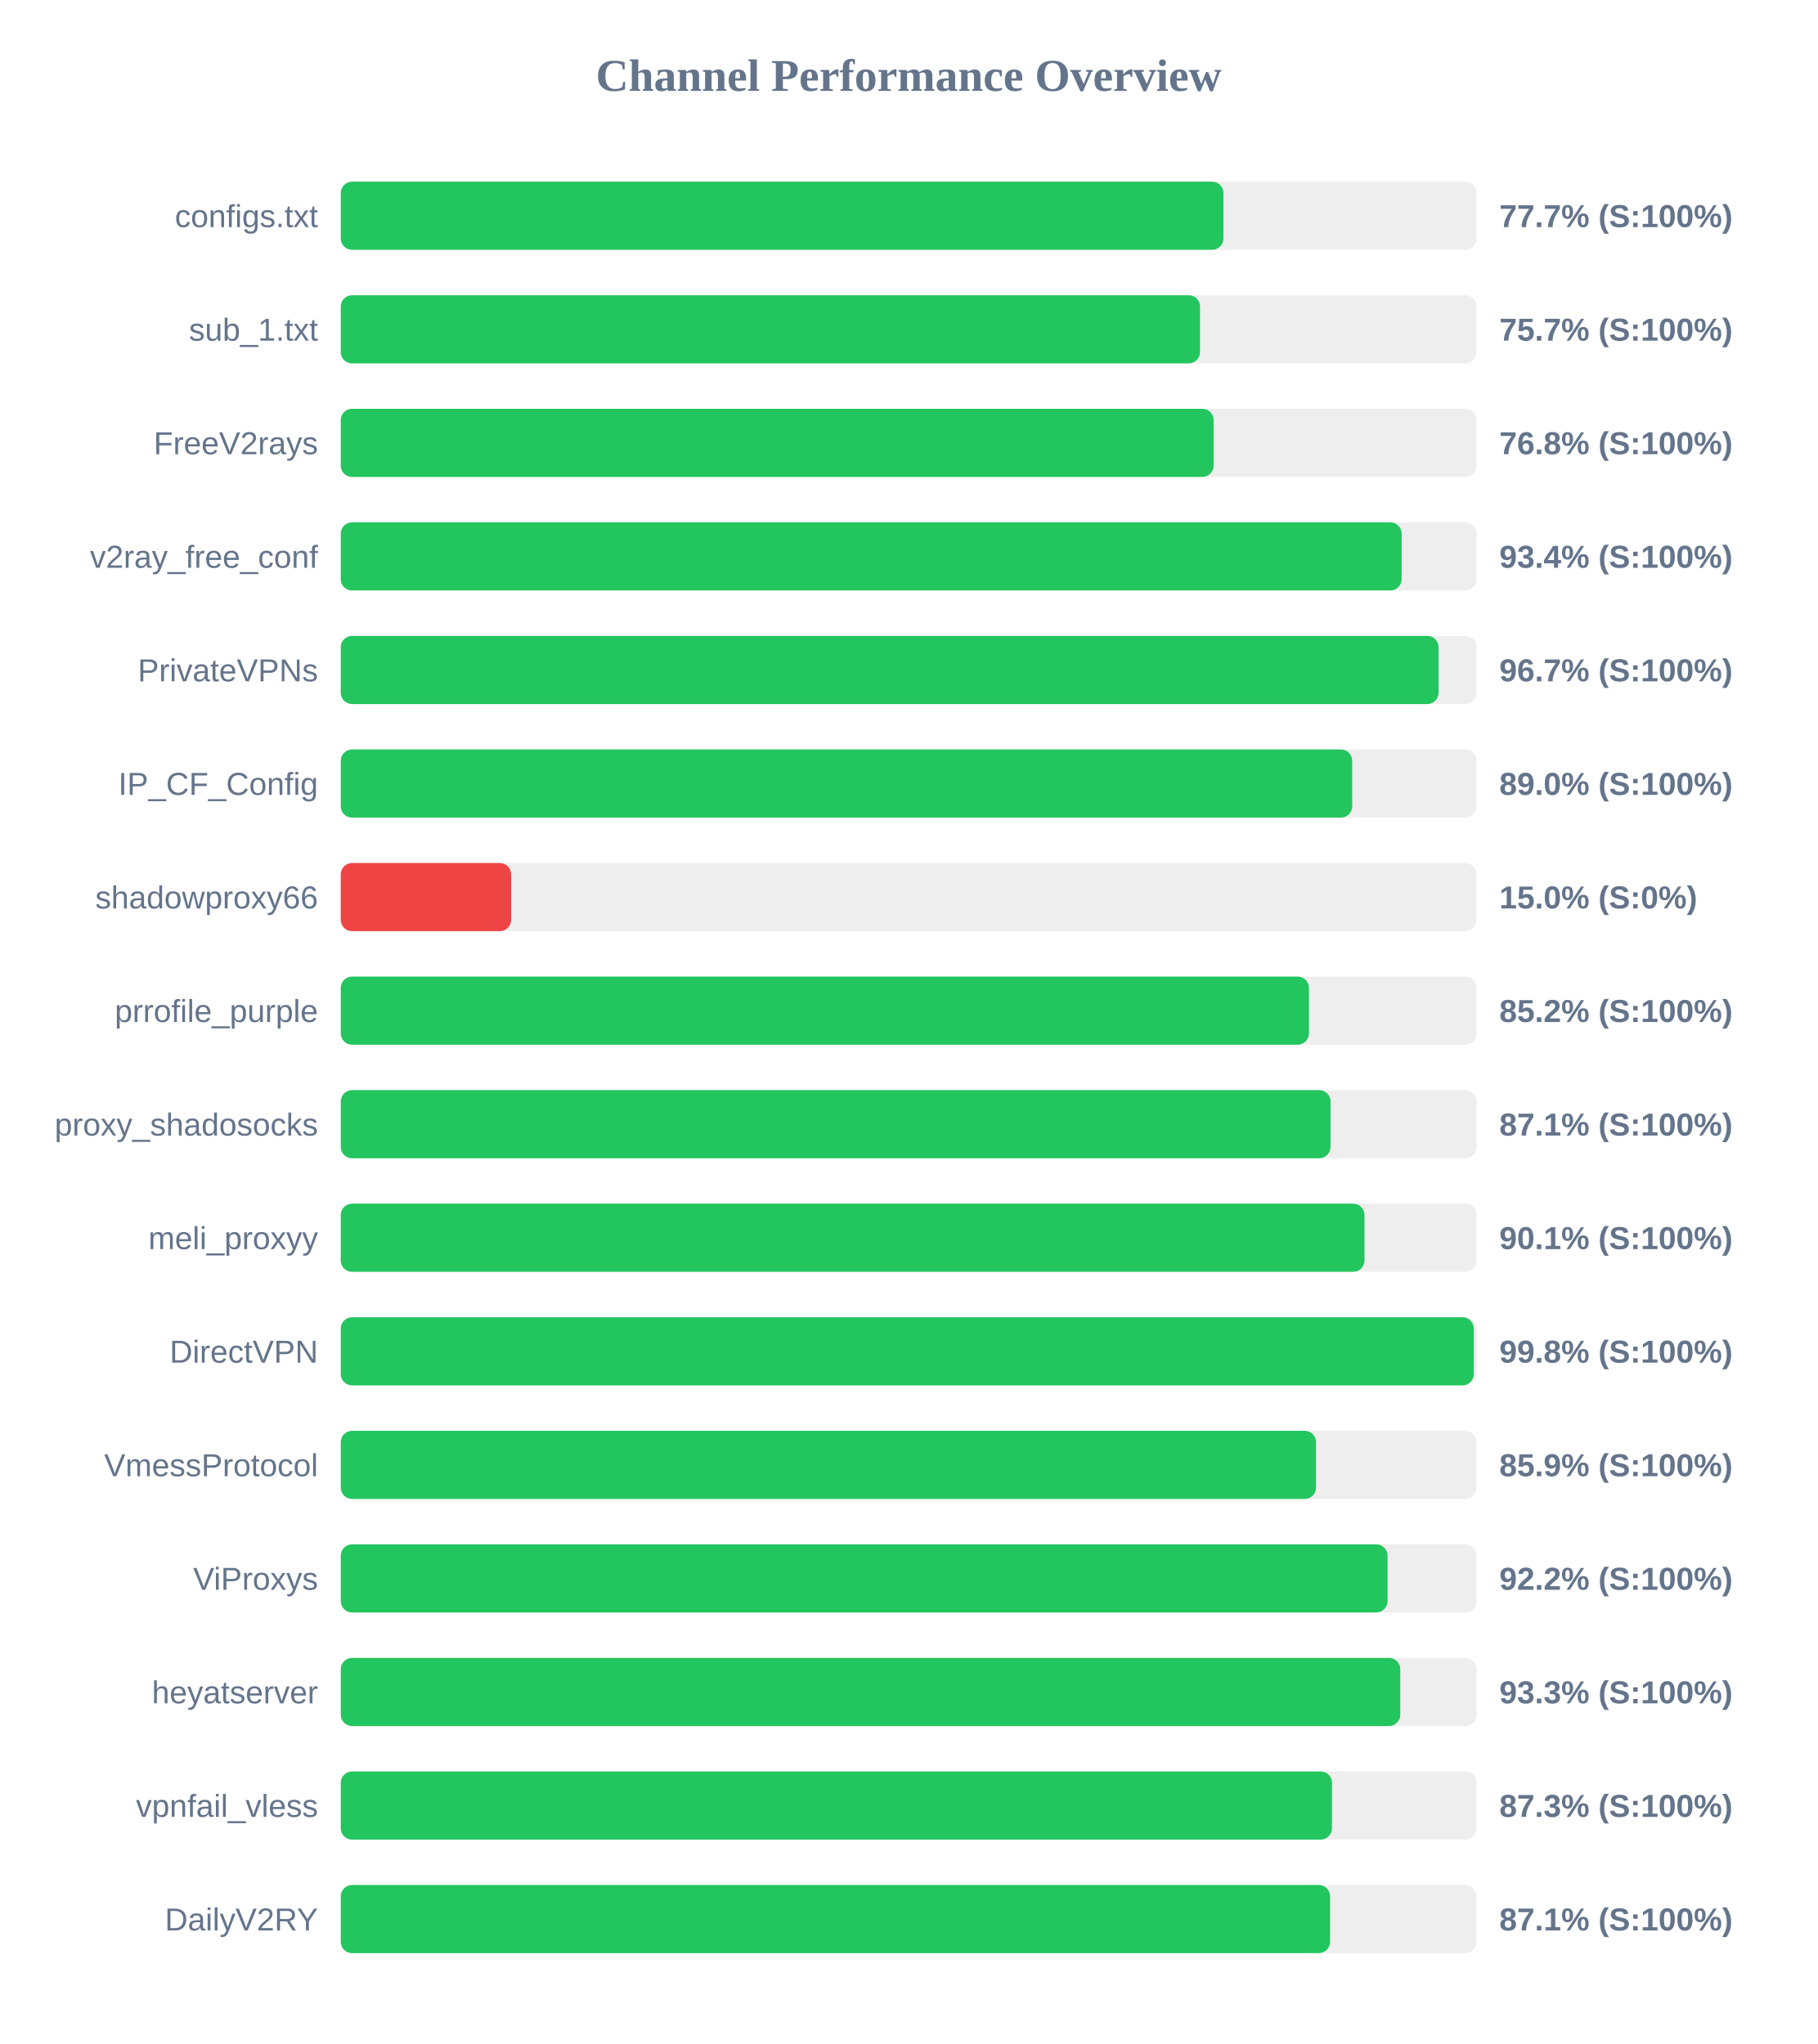
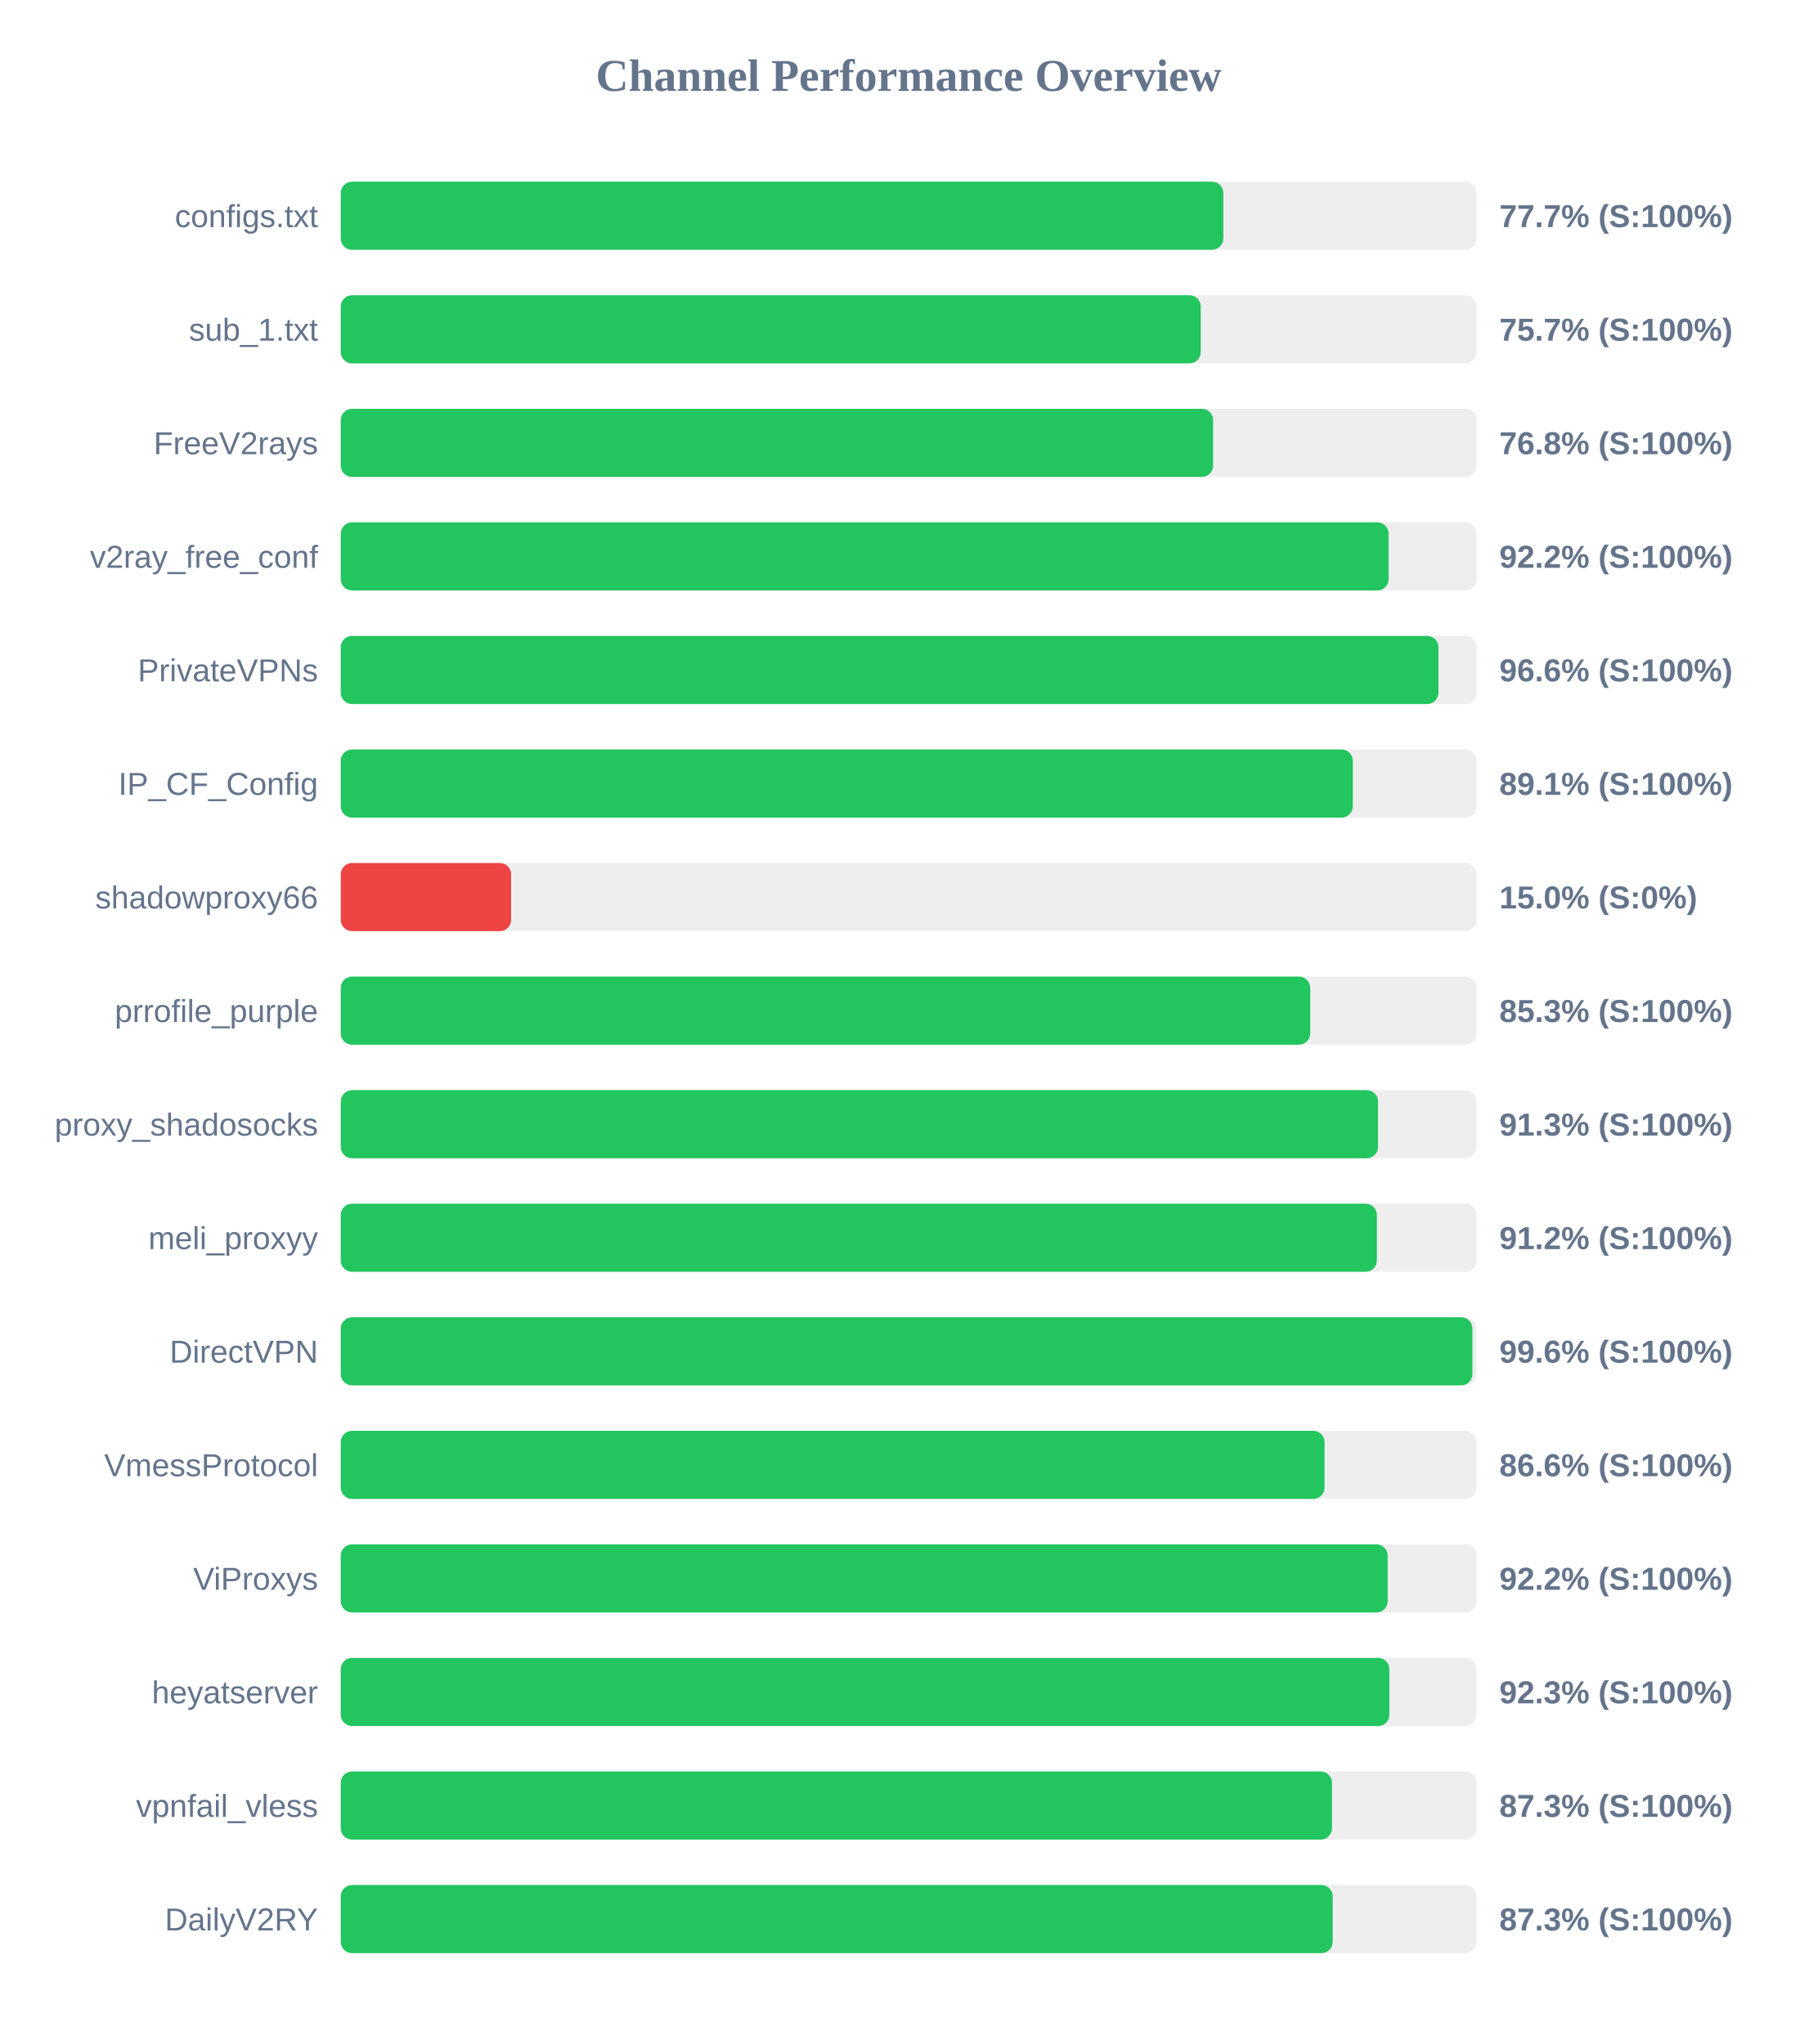
<svg xmlns="http://www.w3.org/2000/svg" width="800" height="900" version="1.1">
  <style>
        .row { font: 14px Arial; fill: #64748b; }
        .score { font: bold 14px Arial; fill: #64748b; }
    </style>
  <text x="400" y="40" text-anchor="middle" font-size="20px" font-weight="bold" fill="#64748b">Channel Performance Overview</text>
  <rect x="150" y="80" width="500" height="30" fill="#eee" rx="5" />
-   <rect x="150" y="80" width="388.55" height="30" fill="#22c55e" rx="5" />
+   <rect x="150" y="80" width="388.5" height="30" fill="#22c55e" rx="5" />
  <text x="140" y="100" text-anchor="end" class="row">configs.txt</text>
  <text x="660" y="100" text-anchor="start" class="score">77.7% (S:100%)</text>
  <rect x="150" y="130" width="500" height="30" fill="#eee" rx="5" />
-   <rect x="150" y="130" width="378.25" height="30" fill="#22c55e" rx="5" />
+   <rect x="150" y="130" width="378.55" height="30" fill="#22c55e" rx="5" />
  <text x="140" y="150" text-anchor="end" class="row">sub_1.txt</text>
  <text x="660" y="150" text-anchor="start" class="score">75.7% (S:100%)</text>
  <rect x="150" y="180" width="500" height="30" fill="#eee" rx="5" />
-   <rect x="150" y="180" width="384.25" height="30" fill="#22c55e" rx="5" />
+   <rect x="150" y="180" width="384.0" height="30" fill="#22c55e" rx="5" />
  <text x="140" y="200" text-anchor="end" class="row">FreeV2rays</text>
  <text x="660" y="200" text-anchor="start" class="score">76.8% (S:100%)</text>
  <rect x="150" y="230" width="500" height="30" fill="#eee" rx="5" />
-   <rect x="150" y="230" width="467.0" height="30" fill="#22c55e" rx="5" />
+   <rect x="150" y="230" width="461.25" height="30" fill="#22c55e" rx="5" />
  <text x="140" y="250" text-anchor="end" class="row">v2ray_free_conf</text>
-   <text x="660" y="250" text-anchor="start" class="score">93.4% (S:100%)</text>
+   <text x="660" y="250" text-anchor="start" class="score">92.2% (S:100%)</text>
  <rect x="150" y="280" width="500" height="30" fill="#eee" rx="5" />
-   <rect x="150" y="280" width="483.25" height="30" fill="#22c55e" rx="5" />
+   <rect x="150" y="280" width="483.2" height="30" fill="#22c55e" rx="5" />
  <text x="140" y="300" text-anchor="end" class="row">PrivateVPNs</text>
-   <text x="660" y="300" text-anchor="start" class="score">96.7% (S:100%)</text>
+   <text x="660" y="300" text-anchor="start" class="score">96.6% (S:100%)</text>
  <rect x="150" y="330" width="500" height="30" fill="#eee" rx="5" />
-   <rect x="150" y="330" width="445.25" height="30" fill="#22c55e" rx="5" />
+   <rect x="150" y="330" width="445.5" height="30" fill="#22c55e" rx="5" />
  <text x="140" y="350" text-anchor="end" class="row">IP_CF_Config</text>
-   <text x="660" y="350" text-anchor="start" class="score">89.0% (S:100%)</text>
+   <text x="660" y="350" text-anchor="start" class="score">89.1% (S:100%)</text>
  <rect x="150" y="380" width="500" height="30" fill="#eee" rx="5" />
  <rect x="150" y="380" width="75.0" height="30" fill="#ef4444" rx="5" />
  <text x="140" y="400" text-anchor="end" class="row">shadowproxy66</text>
  <text x="660" y="400" text-anchor="start" class="score">15.0% (S:0%)</text>
  <rect x="150" y="430" width="500" height="30" fill="#eee" rx="5" />
-   <rect x="150" y="430" width="426.2" height="30" fill="#22c55e" rx="5" />
+   <rect x="150" y="430" width="426.75" height="30" fill="#22c55e" rx="5" />
  <text x="140" y="450" text-anchor="end" class="row">prrofile_purple</text>
-   <text x="660" y="450" text-anchor="start" class="score">85.2% (S:100%)</text>
+   <text x="660" y="450" text-anchor="start" class="score">85.3% (S:100%)</text>
  <rect x="150" y="480" width="500" height="30" fill="#eee" rx="5" />
-   <rect x="150" y="480" width="435.7" height="30" fill="#22c55e" rx="5" />
+   <rect x="150" y="480" width="456.6" height="30" fill="#22c55e" rx="5" />
  <text x="140" y="500" text-anchor="end" class="row">proxy_shadosocks</text>
-   <text x="660" y="500" text-anchor="start" class="score">87.1% (S:100%)</text>
+   <text x="660" y="500" text-anchor="start" class="score">91.3% (S:100%)</text>
  <rect x="150" y="530" width="500" height="30" fill="#eee" rx="5" />
-   <rect x="150" y="530" width="450.65" height="30" fill="#22c55e" rx="5" />
+   <rect x="150" y="530" width="456.1" height="30" fill="#22c55e" rx="5" />
  <text x="140" y="550" text-anchor="end" class="row">meli_proxyy</text>
-   <text x="660" y="550" text-anchor="start" class="score">90.1% (S:100%)</text>
+   <text x="660" y="550" text-anchor="start" class="score">91.2% (S:100%)</text>
  <rect x="150" y="580" width="500" height="30" fill="#eee" rx="5" />
-   <rect x="150" y="580" width="498.75" height="30" fill="#22c55e" rx="5" />
+   <rect x="150" y="580" width="498.15" height="30" fill="#22c55e" rx="5" />
  <text x="140" y="600" text-anchor="end" class="row">DirectVPN</text>
-   <text x="660" y="600" text-anchor="start" class="score">99.8% (S:100%)</text>
+   <text x="660" y="600" text-anchor="start" class="score">99.6% (S:100%)</text>
  <rect x="150" y="630" width="500" height="30" fill="#eee" rx="5" />
-   <rect x="150" y="630" width="429.3" height="30" fill="#22c55e" rx="5" />
+   <rect x="150" y="630" width="433.05" height="30" fill="#22c55e" rx="5" />
  <text x="140" y="650" text-anchor="end" class="row">VmessProtocol</text>
-   <text x="660" y="650" text-anchor="start" class="score">85.9% (S:100%)</text>
+   <text x="660" y="650" text-anchor="start" class="score">86.6% (S:100%)</text>
  <rect x="150" y="680" width="500" height="30" fill="#eee" rx="5" />
-   <rect x="150" y="680" width="460.8" height="30" fill="#22c55e" rx="5" />
+   <rect x="150" y="680" width="460.85" height="30" fill="#22c55e" rx="5" />
  <text x="140" y="700" text-anchor="end" class="row">ViProxys</text>
  <text x="660" y="700" text-anchor="start" class="score">92.2% (S:100%)</text>
  <rect x="150" y="730" width="500" height="30" fill="#eee" rx="5" />
-   <rect x="150" y="730" width="466.4" height="30" fill="#22c55e" rx="5" />
+   <rect x="150" y="730" width="461.6" height="30" fill="#22c55e" rx="5" />
  <text x="140" y="750" text-anchor="end" class="row">heyatserver</text>
-   <text x="660" y="750" text-anchor="start" class="score">93.3% (S:100%)</text>
+   <text x="660" y="750" text-anchor="start" class="score">92.3% (S:100%)</text>
  <rect x="150" y="780" width="500" height="30" fill="#eee" rx="5" />
  <rect x="150" y="780" width="436.35" height="30" fill="#22c55e" rx="5" />
  <text x="140" y="800" text-anchor="end" class="row">vpnfail_vless</text>
  <text x="660" y="800" text-anchor="start" class="score">87.3% (S:100%)</text>
  <rect x="150" y="830" width="500" height="30" fill="#eee" rx="5" />
-   <rect x="150" y="830" width="435.5" height="30" fill="#22c55e" rx="5" />
+   <rect x="150" y="830" width="436.65" height="30" fill="#22c55e" rx="5" />
  <text x="140" y="850" text-anchor="end" class="row">DailyV2RY</text>
-   <text x="660" y="850" text-anchor="start" class="score">87.1% (S:100%)</text>
+   <text x="660" y="850" text-anchor="start" class="score">87.3% (S:100%)</text>
</svg>
